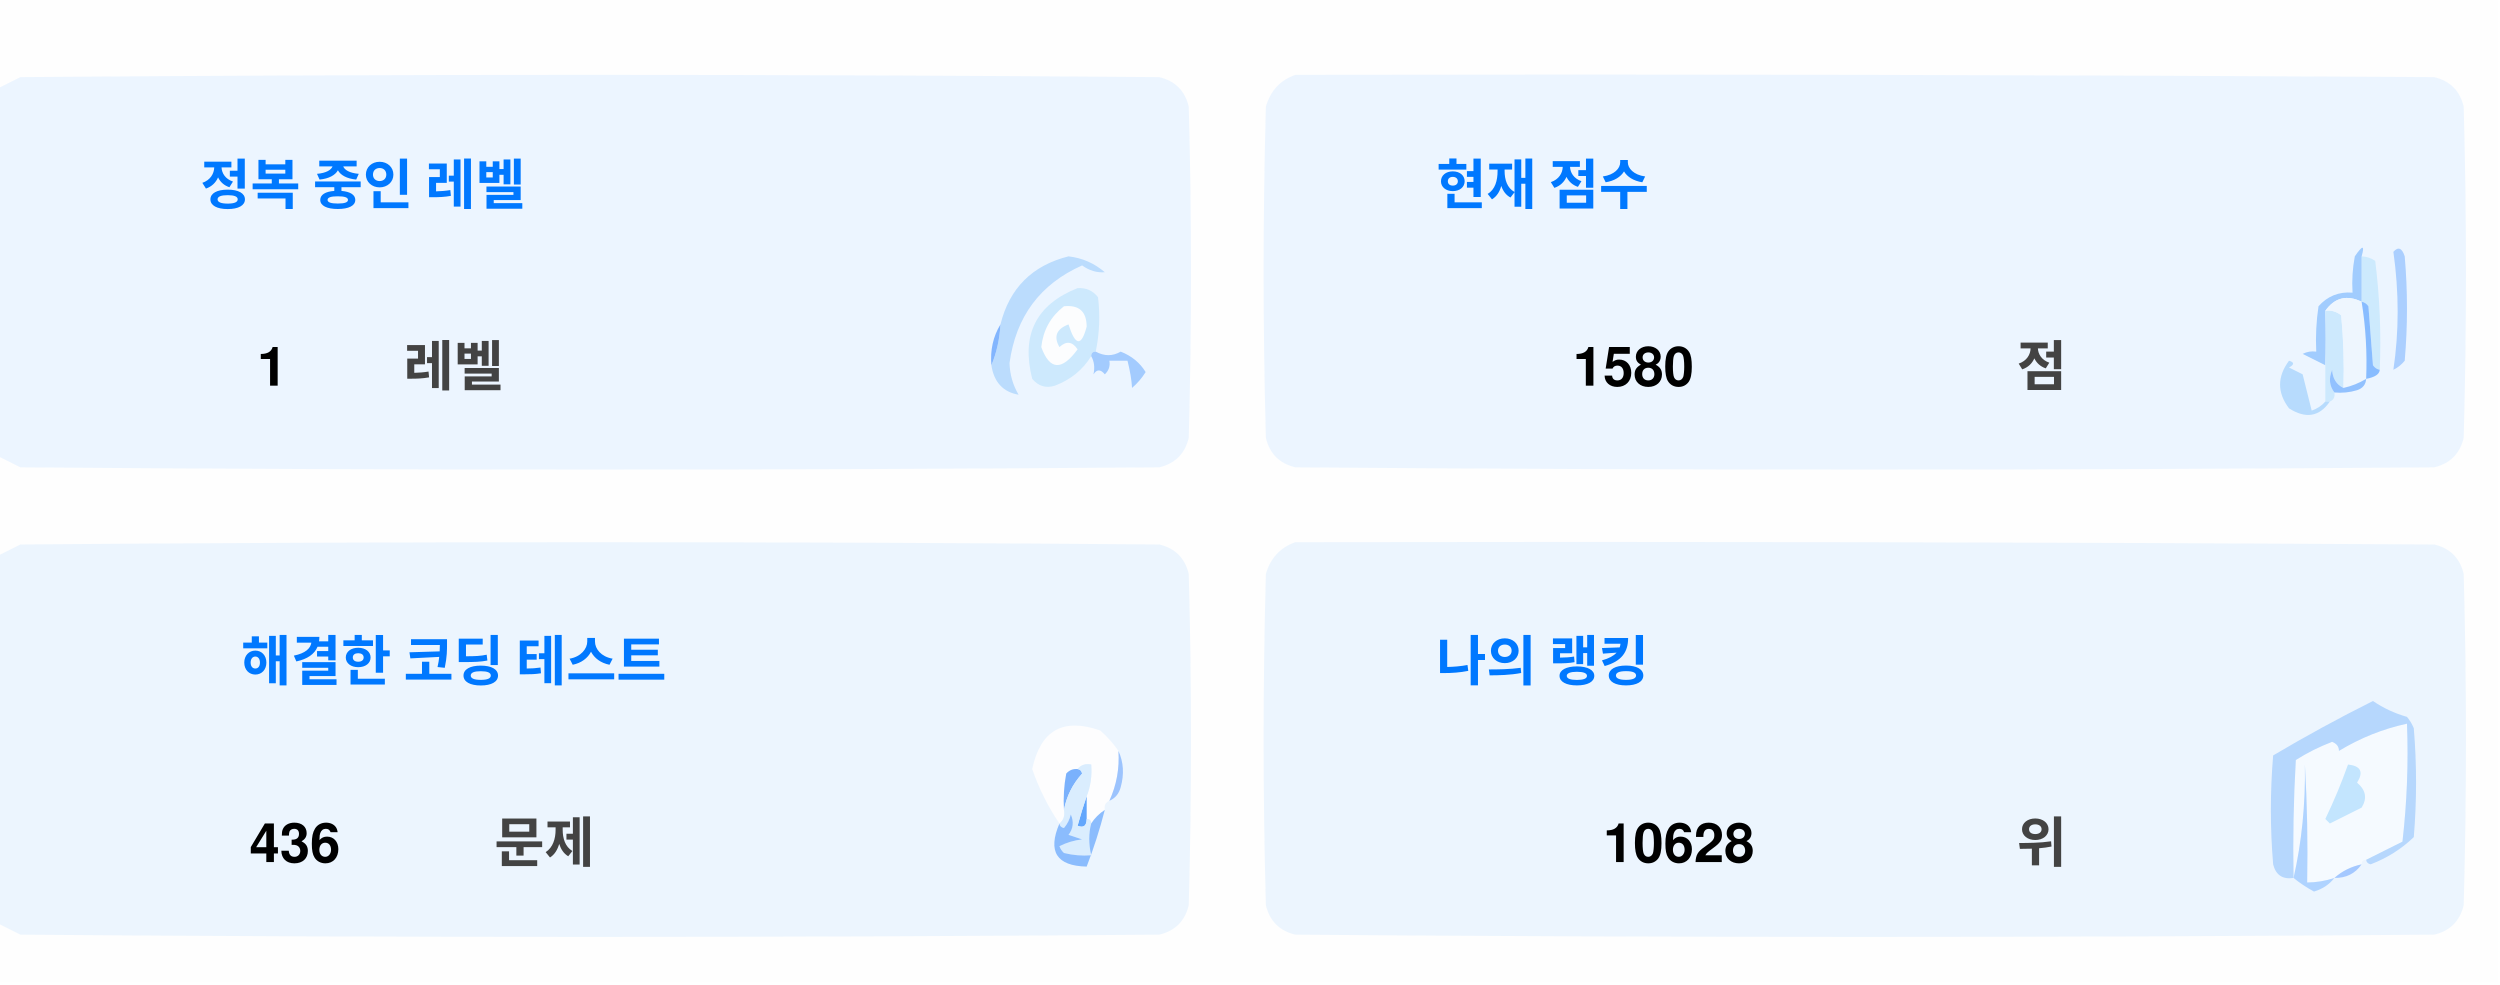
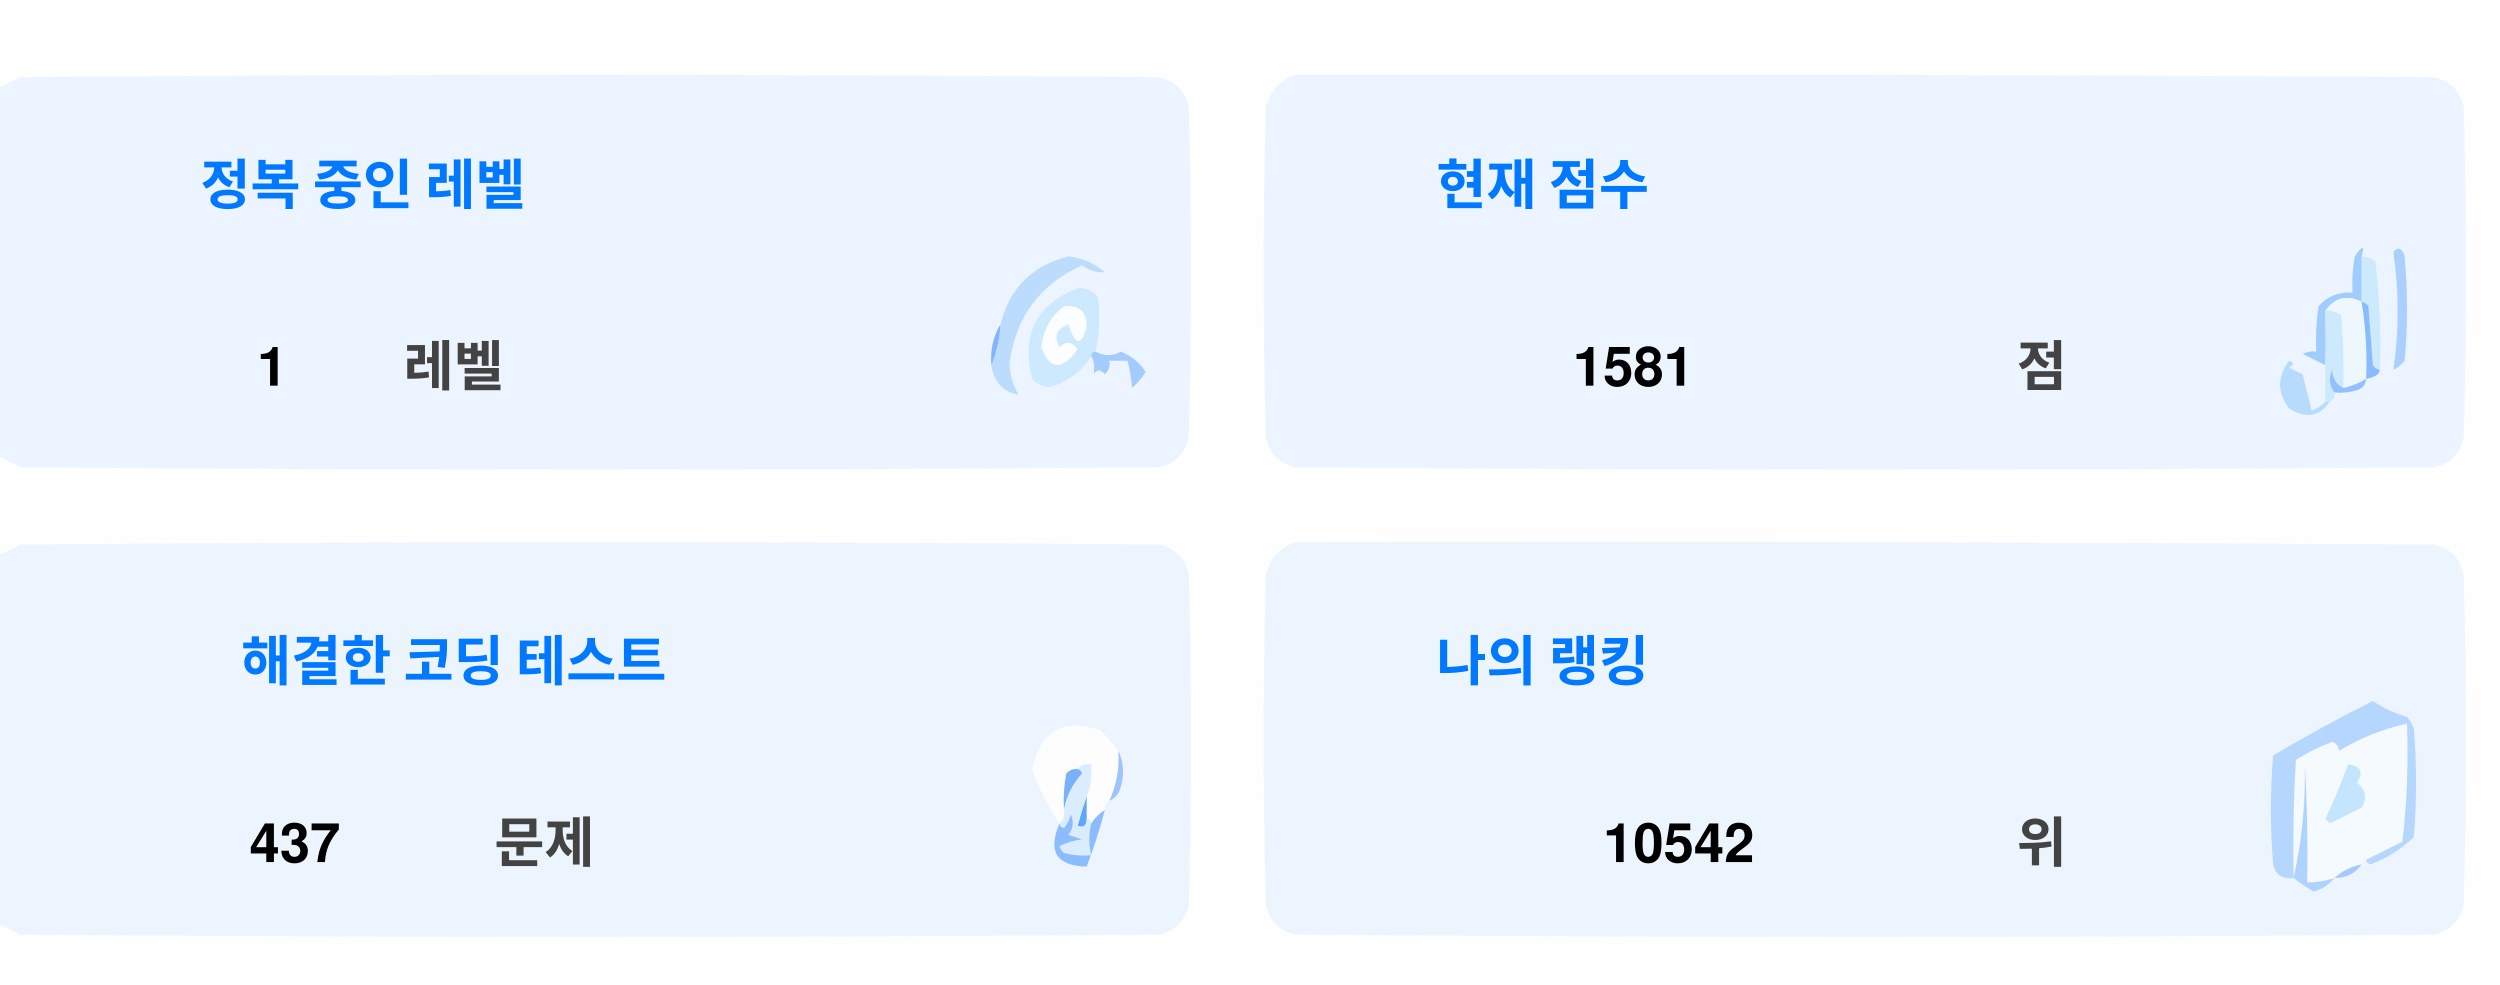
<svg xmlns="http://www.w3.org/2000/svg" version="1.1" width="551px" height="217px" style="shape-rendering:geometricPrecision; text-rendering:geometricPrecision; image-rendering:optimizeQuality; fill-rule:evenodd; clip-rule:evenodd">
  <style>.title {fill: #434343;font-size: 1rem;line-height: 1.5rem;font-weight: bold;font-family: -apple-system, BlinkMacSystemFont, Segoe UI, Helvetica, Arial, sans-serif, Apple Color Emoji, Segoe UI Emoji;}.desc {fill: #434343;font-size: 2.5rem;font-weight: bold;line-height: 1.5rem;font-family: -apple-system, BlinkMacSystemFont, Segoe UI, Helvetica, Arial, sans-serif, Apple Color Emoji, Segoe UI Emoji;}.desc-2 {fill: #434343;font-size: 1rem;font-weight: bold;line-height: 1.5rem;font-family: -apple-system, BlinkMacSystemFont, Segoe UI, Helvetica, Arial, sans-serif, Apple Color Emoji, Segoe UI Emoji;}.text, .desc {animation: twinkling 4s ease-in-out infinite;}@keyframes twinkling {40% { opacity: 1; }50% { opacity: 0.5; }60% { opacity: 1; }70% { opacity: 0.5; }80% { opacity: 1; }}</style>
  <g>
    <path style="opacity:1" fill="#fefefe" d="M -0.5,-0.5 C 183.167,-0.5 366.833,-0.5 550.5,-0.5C 550.5,71.833 550.5,144.167 550.5,216.5C 366.833,216.5 183.167,216.5 -0.5,216.5C -0.5,212.167 -0.5,207.833 -0.5,203.5C 1.14,204.32 2.807,205.153 4.5,206C 88.167,206.667 171.833,206.667 255.5,206C 259,205.167 261.167,203 262,199.5C 262.667,175.167 262.667,150.833 262,126.5C 261.167,123 259,120.833 255.5,120C 171.833,119.333 88.167,119.333 4.5,120C 2.807,120.847 1.14,121.68 -0.5,122.5C -0.5,115.167 -0.5,107.833 -0.5,100.5C 1.14,101.32 2.807,102.153 4.5,103C 88.167,103.667 171.833,103.667 255.5,103C 259,102.167 261.167,100 262,96.5C 262.667,72.167 262.667,47.833 262,23.5C 261.167,20 259,17.833 255.5,17C 171.833,16.333 88.167,16.333 4.5,17C 2.807,17.847 1.14,18.68 -0.5,19.5C -0.5,12.833 -0.5,6.167 -0.5,-0.5 Z" />
  </g>
  <g>
    <path style="opacity:1" fill="#ecf5ff" d="M -0.5,100.5 C -0.5,73.5 -0.5,46.5 -0.5,19.5C 1.14,18.68 2.807,17.847 4.5,17C 88.167,16.333 171.833,16.333 255.5,17C 259,17.833 261.167,20 262,23.5C 262.667,47.833 262.667,72.167 262,96.5C 261.167,100 259,102.167 255.5,103C 171.833,103.667 88.167,103.667 4.5,103C 2.807,102.153 1.14,101.32 -0.5,100.5 Z" />
  </g>
  <g>
    <path style="opacity:1" fill="#ecf5ff" d="M 285.5,16.5 C 369.167,16.333 452.834,16.5 536.5,17C 540,17.833 542.167,20 543,23.5C 543.667,47.833 543.667,72.167 543,96.5C 542.167,100 540,102.167 536.5,103C 452.833,103.667 369.167,103.667 285.5,103C 282,102.167 279.833,100 279,96.5C 278.333,72.167 278.333,47.833 279,23.5C 280.018,19.985 282.185,17.652 285.5,16.5 Z" />
  </g>
  <g>
    <path style="opacity:1" fill="#cdeafd" d="M 520.5,56.5 C 521.583,56.539 522.583,56.873 523.5,57.5C 524.498,65.472 524.831,73.472 524.5,81.5C 523.883,81.389 523.383,81.056 523,80.5C 522.667,76.167 522.333,71.833 522,67.5C 521.617,66.944 521.117,66.611 520.5,66.5C 520.5,63.167 520.5,59.833 520.5,56.5 Z" />
  </g>
  <g>
    <path style="opacity:1" fill="#abcfff" d="M 527.5,55.5 C 528.566,54.308 529.399,54.641 530,56.5C 530.667,64.167 530.667,71.833 530,79.5C 529.311,80.357 528.478,81.023 527.5,81.5C 528.758,73.08 528.758,64.414 527.5,55.5 Z" />
  </g>
  <g>
    <path style="opacity:1" fill="#bbdcfd" d="M 218.5,80.5 C 219.657,77.727 220.324,74.727 220.5,71.5C 222.49,63.51 227.49,58.51 235.5,56.5C 238.528,56.847 241.194,58.014 243.5,60C 241.744,60.141 240.078,59.641 238.5,58.5C 229.247,62.607 223.914,69.773 222.5,80C 222.565,82.526 223.232,84.859 224.5,87C 221.07,86.397 219.07,84.231 218.5,80.5 Z" />
  </g>
  <g>
    <path style="opacity:1" fill="#cde9fd" d="M 241.5,77.5 C 240.833,77.5 240.5,77.833 240.5,78.5C 238.628,81.529 235.961,83.695 232.5,85C 230.536,85.624 228.869,85.124 227.5,83.5C 225.021,73.791 228.354,67.124 237.5,63.5C 239.374,63.39 240.874,64.056 242,65.5C 242.497,69.524 242.331,73.524 241.5,77.5 Z" />
  </g>
  <g>
    <path style="opacity:1" fill="#fcfdfe" d="M 234.5,67.5 C 237.826,67.162 239.493,68.662 239.5,72C 238.334,76.434 237,76.267 235.5,71.5C 232.832,72.515 232.166,74.182 233.5,76.5C 235.017,75.089 236.351,75.256 237.5,77C 234.006,81.771 231.34,81.605 229.5,76.5C 229.904,72.771 231.571,69.771 234.5,67.5 Z" />
  </g>
  <g>
    <path style="opacity:1" fill="#a1ccfe" d="M 520.5,56.5 C 520.5,59.833 520.5,63.167 520.5,66.5C 517.238,64.922 514.572,65.589 512.5,68.5C 512.617,72.81 512.617,76.81 512.5,80.5C 510.86,79.68 509.193,78.847 507.5,78C 508.448,77.517 509.448,77.35 510.5,77.5C 510.335,74.15 510.502,70.817 511,67.5C 512.995,65.253 515.495,64.253 518.5,64.5C 518.336,61.813 518.503,59.146 519,56.5C 520.731,53.969 521.231,53.969 520.5,56.5 Z" />
  </g>
  <g>
    <path style="opacity:1" fill="#cde9fd" d="M 512.5,68.5 C 513.822,68.33 514.989,68.663 516,69.5C 516.499,74.823 516.666,80.156 516.5,85.5C 514.955,84.77 514.122,83.437 514,81.5C 513.22,83.387 513.387,85.054 514.5,86.5C 514.672,87.492 514.338,88.158 513.5,88.5C 513.167,88.5 512.833,88.5 512.5,88.5C 512.5,85.833 512.5,83.167 512.5,80.5C 512.617,76.81 512.617,72.81 512.5,68.5 Z" />
  </g>
  <g>
    <path style="opacity:1" fill="#eef6fe" d="M 520.5,66.5 C 521.407,72.106 521.74,77.773 521.5,83.5C 519.95,84.441 518.284,85.108 516.5,85.5C 516.666,80.156 516.499,74.823 516,69.5C 514.989,68.663 513.822,68.33 512.5,68.5C 514.572,65.589 517.238,64.922 520.5,66.5 Z" />
  </g>
  <g>
    <path style="opacity:1" fill="#88bcff" d="M 520.5,66.5 C 521.117,66.611 521.617,66.944 522,67.5C 522.333,71.833 522.667,76.167 523,80.5C 523.383,81.056 523.883,81.389 524.5,81.5C 524.445,82.469 523.445,83.136 521.5,83.5C 521.74,77.773 521.407,72.106 520.5,66.5 Z" />
  </g>
  <g>
    <path style="opacity:1" fill="#82b5fe" d="M 220.5,71.5 C 220.324,74.727 219.657,77.727 218.5,80.5C 218.215,77.171 218.882,74.171 220.5,71.5 Z" />
  </g>
  <g>
    <path style="opacity:1" fill="#a3cbfe" d="M 240.5,78.5 C 240.5,77.833 240.833,77.5 241.5,77.5C 243.391,78.536 245.224,78.536 247,77.5C 249.391,78.429 251.225,79.929 252.5,82C 251.681,83.319 250.681,84.486 249.5,85.5C 249.409,83.777 249.075,81.777 248.5,79.5C 247.167,79.5 245.833,79.5 244.5,79.5C 244.719,80.675 244.386,81.675 243.5,82.5C 242.575,81.359 241.741,81.359 241,82.5C 241.331,80.981 241.164,79.648 240.5,78.5 Z" />
  </g>
  <g>
    <path style="opacity:1" fill="#b7dbfd" d="M 512.5,88.5 C 512.833,88.5 513.167,88.5 513.5,88.5C 511.199,91.857 508.199,92.357 504.5,90C 501.872,86.535 501.872,83.035 504.5,79.5C 505.696,79.846 505.696,80.346 504.5,81C 505.5,81.5 506.5,82 507.5,82.5C 508.167,85.167 508.833,87.833 509.5,90.5C 510.739,90.058 511.739,89.391 512.5,88.5 Z" />
  </g>
  <g>
    <path style="opacity:1" fill="#92c1fe" d="M 516.5,85.5 C 518.284,85.108 519.95,84.441 521.5,83.5C 521.423,84.75 520.756,85.583 519.5,86C 517.866,86.493 516.199,86.66 514.5,86.5C 513.387,85.054 513.22,83.387 514,81.5C 514.122,83.437 514.955,84.77 516.5,85.5 Z" />
  </g>
  <g>
    <path style="opacity:1" fill="#ecf5fe" d="M -0.5,203.5 C -0.5,176.5 -0.5,149.5 -0.5,122.5C 1.14,121.68 2.807,120.847 4.5,120C 88.167,119.333 171.833,119.333 255.5,120C 259,120.833 261.167,123 262,126.5C 262.667,150.833 262.667,175.167 262,199.5C 261.167,203 259,205.167 255.5,206C 171.833,206.667 88.167,206.667 4.5,206C 2.807,205.153 1.14,204.32 -0.5,203.5 Z" />
  </g>
  <g>
    <path style="opacity:1" fill="#ecf5fe" d="M 285.5,119.5 C 369.167,119.333 452.834,119.5 536.5,120C 540,120.833 542.167,123 543,126.5C 543.667,150.833 543.667,175.167 543,199.5C 542.167,203 540,205.167 536.5,206C 452.833,206.667 369.167,206.667 285.5,206C 282,205.167 279.833,203 279,199.5C 278.333,175.167 278.333,150.833 279,126.5C 280.018,122.985 282.185,120.652 285.5,119.5 Z" />
  </g>
  <g>
    <path style="opacity:1" fill="#fdfdfe" d="M 246.5,165.5 C 246.758,169.367 246.092,173.034 244.5,176.5C 243.662,176.842 243.328,177.508 243.5,178.5C 242.272,179.306 241.272,180.306 240.5,181.5C 240.5,180.833 240.167,180.5 239.5,180.5C 239.5,178.833 239.5,177.167 239.5,175.5C 240.369,173.283 240.702,170.95 240.5,168.5C 239.209,168.263 238.209,168.596 237.5,169.5C 236.504,169.414 235.671,169.748 235,170.5C 234.503,173.146 234.336,175.813 234.5,178.5C 234.737,179.791 234.404,180.791 233.5,181.5C 230.986,177.806 228.986,173.806 227.5,169.5C 229.309,160.957 234.309,158.124 242.5,161C 244.07,162.397 245.404,163.897 246.5,165.5 Z" />
  </g>
  <g>
    <path style="opacity:1" fill="#f5faff" d="M 521.5,189.5 C 520.833,189.5 520.5,189.833 520.5,190.5C 518.181,190.992 516.181,191.992 514.5,193.5C 512.565,194.15 510.565,194.483 508.5,194.5C 508.666,185.827 508.5,177.16 508,168.5C 508.141,177.227 507.308,185.56 505.5,193.5C 505.334,184.827 505.5,176.16 506,167.5C 508.527,165.903 511.194,164.57 514,163.5C 515.011,163.892 515.511,164.559 515.5,165.5C 520.21,162.641 525.21,160.641 530.5,159.5C 530.831,168.192 530.498,176.859 529.5,185.5C 526.807,186.847 524.14,188.18 521.5,189.5 Z" />
  </g>
  <g>
    <path style="opacity:1" fill="#b6d7fd" d="M 521.5,189.5 C 524.14,188.18 526.807,186.847 529.5,185.5C 530.498,176.859 530.831,168.192 530.5,159.5C 525.21,160.641 520.21,162.641 515.5,165.5C 515.511,164.559 515.011,163.892 514,163.5C 511.194,164.57 508.527,165.903 506,167.5C 505.5,176.16 505.334,184.827 505.5,193.5C 503.089,193.863 501.589,192.863 501,190.5C 500.333,182.5 500.333,174.5 501,166.5C 508.173,162.246 515.507,158.246 523,154.5C 525.304,156.068 527.804,157.235 530.5,158C 531.126,158.75 531.626,159.584 532,160.5C 532.667,168.5 532.667,176.5 532,184.5C 529.292,187.111 526.125,189.111 522.5,190.5C 521.893,190.376 521.56,190.043 521.5,189.5 Z" />
  </g>
  <g>
    <path style="opacity:1" fill="#c3e5fe" d="M 517.5,168.5 C 520.317,168.801 520.984,170.134 519.5,172.5C 521.439,174.122 521.772,175.956 520.5,178C 518.167,179.167 515.833,180.333 513.5,181.5C 513.167,181.167 512.833,180.833 512.5,180.5C 514.414,176.515 516.081,172.515 517.5,168.5 Z" />
  </g>
  <g>
    <path style="opacity:1" fill="#7ab1fc" d="M 237.5,169.5 C 238.043,169.56 238.376,169.893 238.5,170.5C 236.395,172.836 235.062,175.503 234.5,178.5C 234.336,175.813 234.503,173.146 235,170.5C 235.671,169.748 236.504,169.414 237.5,169.5 Z" />
  </g>
  <g>
    <path style="opacity:1" fill="#afd3ff" d="M 514.5,193.5 C 513.378,194.947 511.878,195.947 510,196.5C 508.348,195.601 506.848,194.601 505.5,193.5C 507.308,185.56 508.141,177.227 508,168.5C 508.5,177.16 508.666,185.827 508.5,194.5C 510.565,194.483 512.565,194.15 514.5,193.5 Z" />
  </g>
  <g>
    <path style="opacity:1" fill="#9cc3fd" d="M 246.5,165.5 C 247.634,167.966 247.801,170.633 247,173.5C 246.623,174.942 245.79,175.942 244.5,176.5C 246.092,173.034 246.758,169.367 246.5,165.5 Z" />
  </g>
  <g>
    <path style="opacity:1" fill="#62a6fc" d="M 239.5,175.5 C 239.5,177.167 239.5,178.833 239.5,180.5C 239.483,182.028 238.816,182.528 237.5,182C 238.117,179.723 238.784,177.556 239.5,175.5 Z" />
  </g>
  <g>
    <path style="opacity:1" fill="#daedfe" d="M 237.5,169.5 C 238.209,168.596 239.209,168.263 240.5,168.5C 240.702,170.95 240.369,173.283 239.5,175.5C 238.784,177.556 238.117,179.723 237.5,182C 238.816,182.528 239.483,182.028 239.5,180.5C 240.167,180.5 240.5,180.833 240.5,181.5C 239.918,183.669 239.918,186.002 240.5,188.5C 238.473,188.662 236.473,188.495 234.5,188C 234.043,187.586 233.709,187.086 233.5,186.5C 235.078,185.702 236.744,185.202 238.5,185C 237.5,184.667 236.5,184.333 235.5,184C 236.554,182.612 236.72,181.112 236,179.5C 235.751,180.624 235.251,181.624 234.5,182.5C 233.893,182.376 233.56,182.043 233.5,181.5C 234.404,180.791 234.737,179.791 234.5,178.5C 235.062,175.503 236.395,172.836 238.5,170.5C 238.376,169.893 238.043,169.56 237.5,169.5 Z" />
  </g>
  <g>
    <path style="opacity:1" fill="#8bbcfd" d="M 243.5,178.5 C 242.395,182.803 241.062,186.969 239.5,191C 232.857,190.847 230.857,187.68 233.5,181.5C 233.56,182.043 233.893,182.376 234.5,182.5C 235.251,181.624 235.751,180.624 236,179.5C 236.72,181.112 236.554,182.612 235.5,184C 236.5,184.333 237.5,184.667 238.5,185C 236.744,185.202 235.078,185.702 233.5,186.5C 233.709,187.086 234.043,187.586 234.5,188C 236.473,188.495 238.473,188.662 240.5,188.5C 239.918,186.002 239.918,183.669 240.5,181.5C 241.272,180.306 242.272,179.306 243.5,178.5 Z" />
  </g>
  <g>
    <path style="opacity:1" fill="#a4c8ff" d="M 520.5,190.5 C 519.089,192.539 517.089,193.539 514.5,193.5C 516.181,191.992 518.181,190.992 520.5,190.5 Z" />
  </g>
  <text text-anchor="middle" x="80" y="45" class="title" style="fill:#0078ff;" stroke="#none" stroke-width="1">정복 중인 레벨</text>
  <text text-anchor="middle" x="60" y="85" class="desc" style="fill:#000000;" stroke="#none" stroke-width="1">1</text>
  <text text-anchor="middle" x="100" y="85" class="desc-2" style="fill:#434343;" stroke="#none" stroke-width="1">레벨</text>
  <text text-anchor="middle" x="340" y="45" class="title" style="fill:#0078ff;" stroke="#none" stroke-width="1">현재 점수</text>
-   <text text-anchor="middle" x="360" y="85" class="desc" style="fill:#000000;" stroke="#none" stroke-width="1">1580</text>
+   <text text-anchor="middle" x="360" y="85" class="desc" style="fill:#000000;" stroke="#none" stroke-width="1">1581</text>
  <text text-anchor="middle" x="450" y="85" class="desc-2" style="fill:#434343;" stroke="#none" stroke-width="1">점</text>
  <text text-anchor="middle" x="100" y="150" class="title" style="fill:#0078ff;" stroke="#none" stroke-width="1">해결한 코딩 테스트</text>
-   <text text-anchor="middle" x="65" y="190" class="desc" style="fill:#000000;" stroke="#none" stroke-width="1">436</text>
+   <text text-anchor="middle" x="65" y="190" class="desc" style="fill:#000000;" stroke="#none" stroke-width="1">437</text>
  <text text-anchor="middle" x="120" y="190" class="desc-2" style="fill:#434343;" stroke="#none" stroke-width="1">문제</text>
  <text text-anchor="middle" x="340" y="150" class="title" style="fill:#0078ff;" stroke="#none" stroke-width="1">나의 랭킹</text>
-   <text text-anchor="middle" x="370" y="190" class="desc" style="fill:#000000;" stroke="#none" stroke-width="1">10628</text>
+   <text text-anchor="middle" x="370" y="190" class="desc" style="fill:#000000;" stroke="#none" stroke-width="1">10542</text>
  <text text-anchor="middle" x="450" y="190" class="desc-2" style="fill:#434343;" stroke="#none" stroke-width="1">위</text>
</svg>
